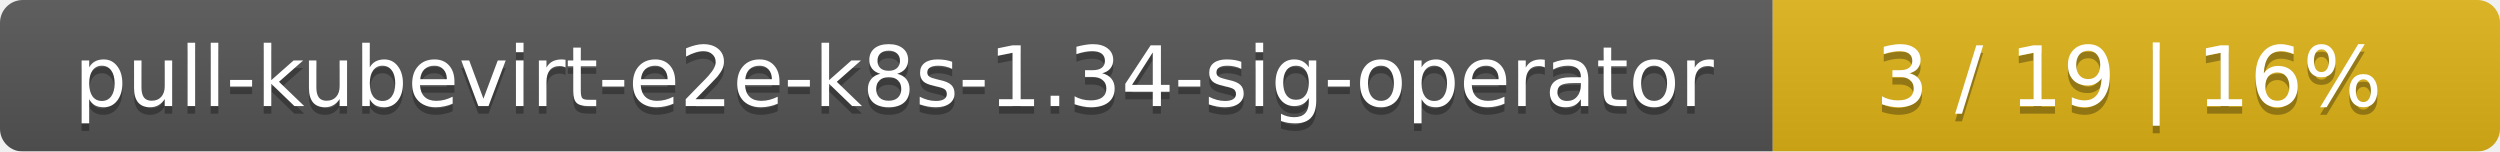
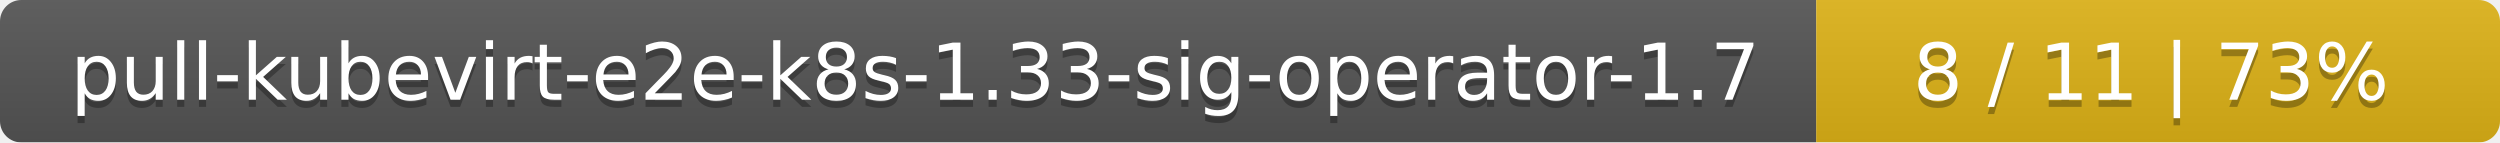
- <svg xmlns="http://www.w3.org/2000/svg" width="330" height="20">
+ <svg xmlns="http://www.w3.org/2000/svg" width="351" height="20">
  <linearGradient id="smooth" x2="0" y2="100%">
    <stop offset="0" stop-color="#bbb" stop-opacity=".1" />
    <stop offset="1" stop-opacity=".1" />
  </linearGradient>
  <mask id="round">
-     <rect width="330" height="20" rx="3" fill="#fff" />
+     <rect width="351" height="20" rx="3" fill="#fff" />
  </mask>
  <g mask="url(#round)">
-     <rect width="234" height="20" fill="#555" />
-     <rect x="234" width="96" height="20" fill="#dfb317" />
-     <rect width="330" height="20" fill="url(#smooth)" />
+     <rect width="255" height="20" fill="#555" />
+     <rect x="255" width="96" height="20" fill="#dfb317" />
+     <rect width="351" height="20" fill="url(#smooth)" />
  </g>
  <g fill="#fff" text-anchor="middle" font-family="DejaVu Sans,Verdana,Geneva,sans-serif" font-size="11">
-     <text x="118" y="15" fill="#010101" fill-opacity=".3">pull-kubevirt-e2e-k8s-1.34-sig-operator</text>
-     <text x="118" y="14">pull-kubevirt-e2e-k8s-1.34-sig-operator</text>
-     <text x="281" y="15" fill="#010101" fill-opacity=".3">3 / 19    |    16%</text>
-     <text x="281" y="14">3 / 19    |    16%</text>
+     <text x="128.5" y="15" fill="#010101" fill-opacity=".3">pull-kubevirt-e2e-k8s-1.33-sig-operator-1.7</text>
+     <text x="128.5" y="14">pull-kubevirt-e2e-k8s-1.33-sig-operator-1.7</text>
+     <text x="302" y="15" fill="#010101" fill-opacity=".3">8 / 11    |    73%</text>
+     <text x="302" y="14">8 / 11    |    73%</text>
  </g>
</svg>
